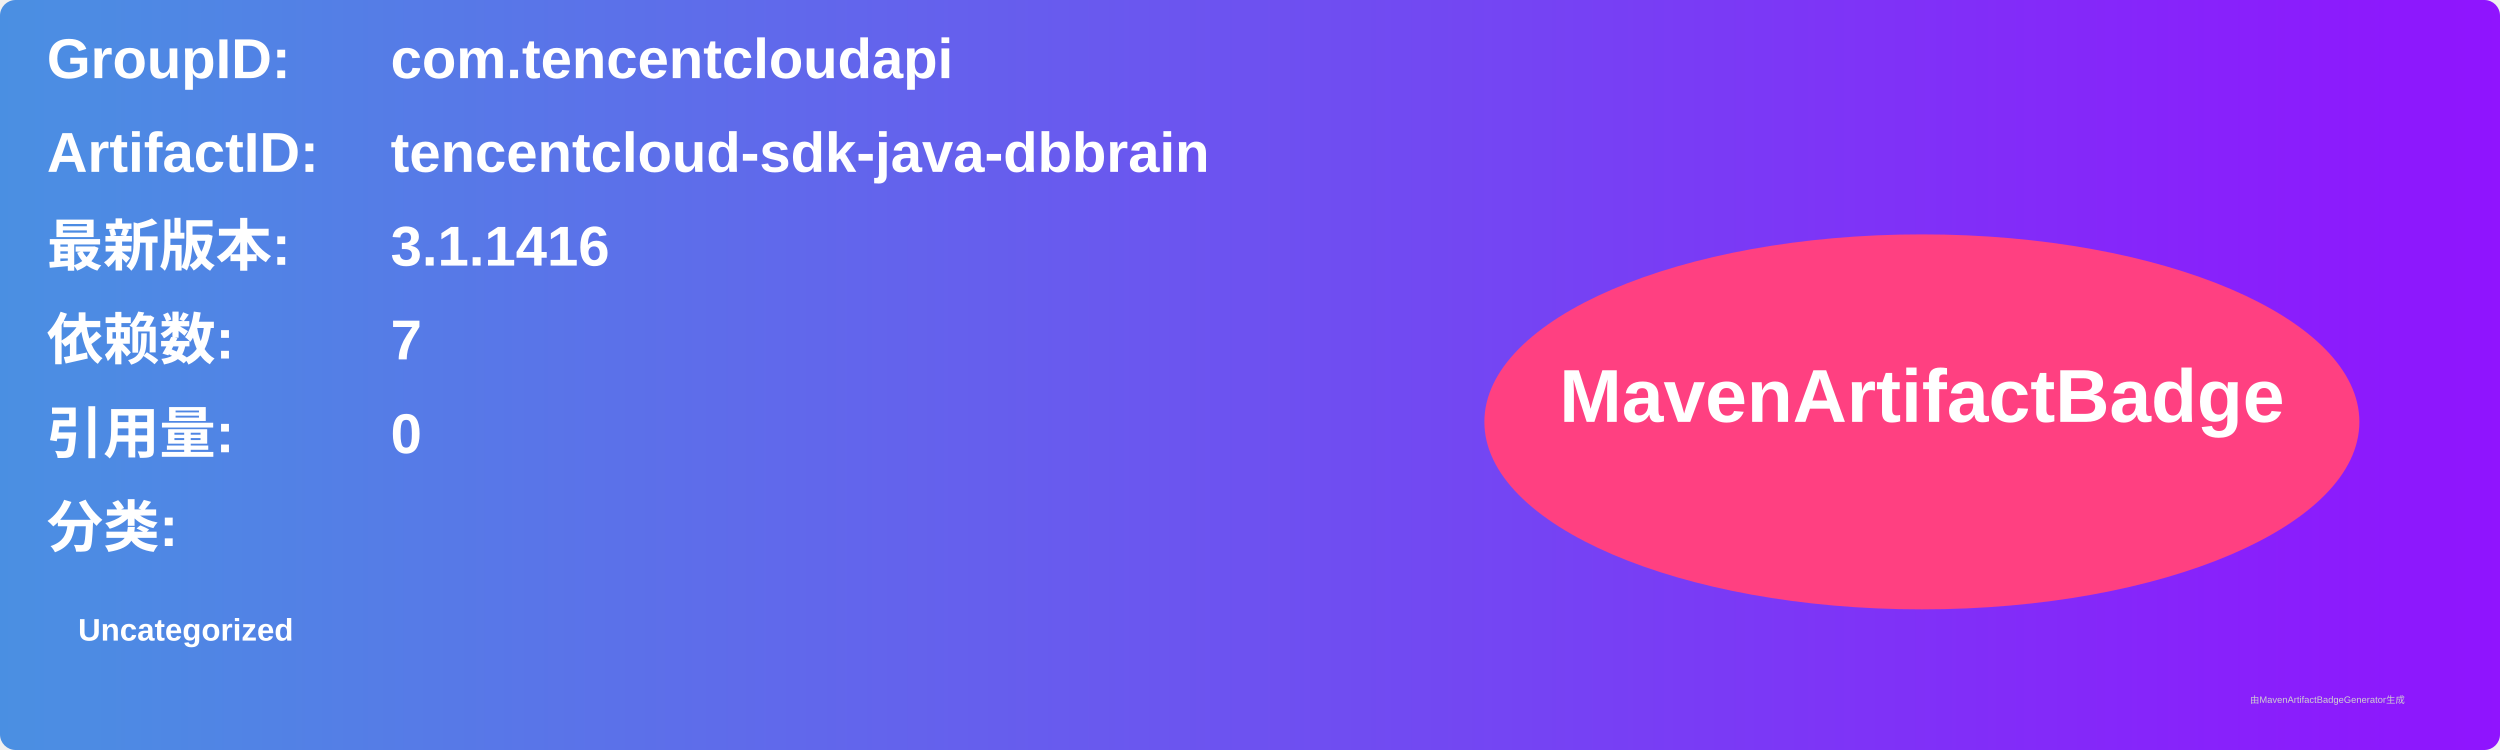
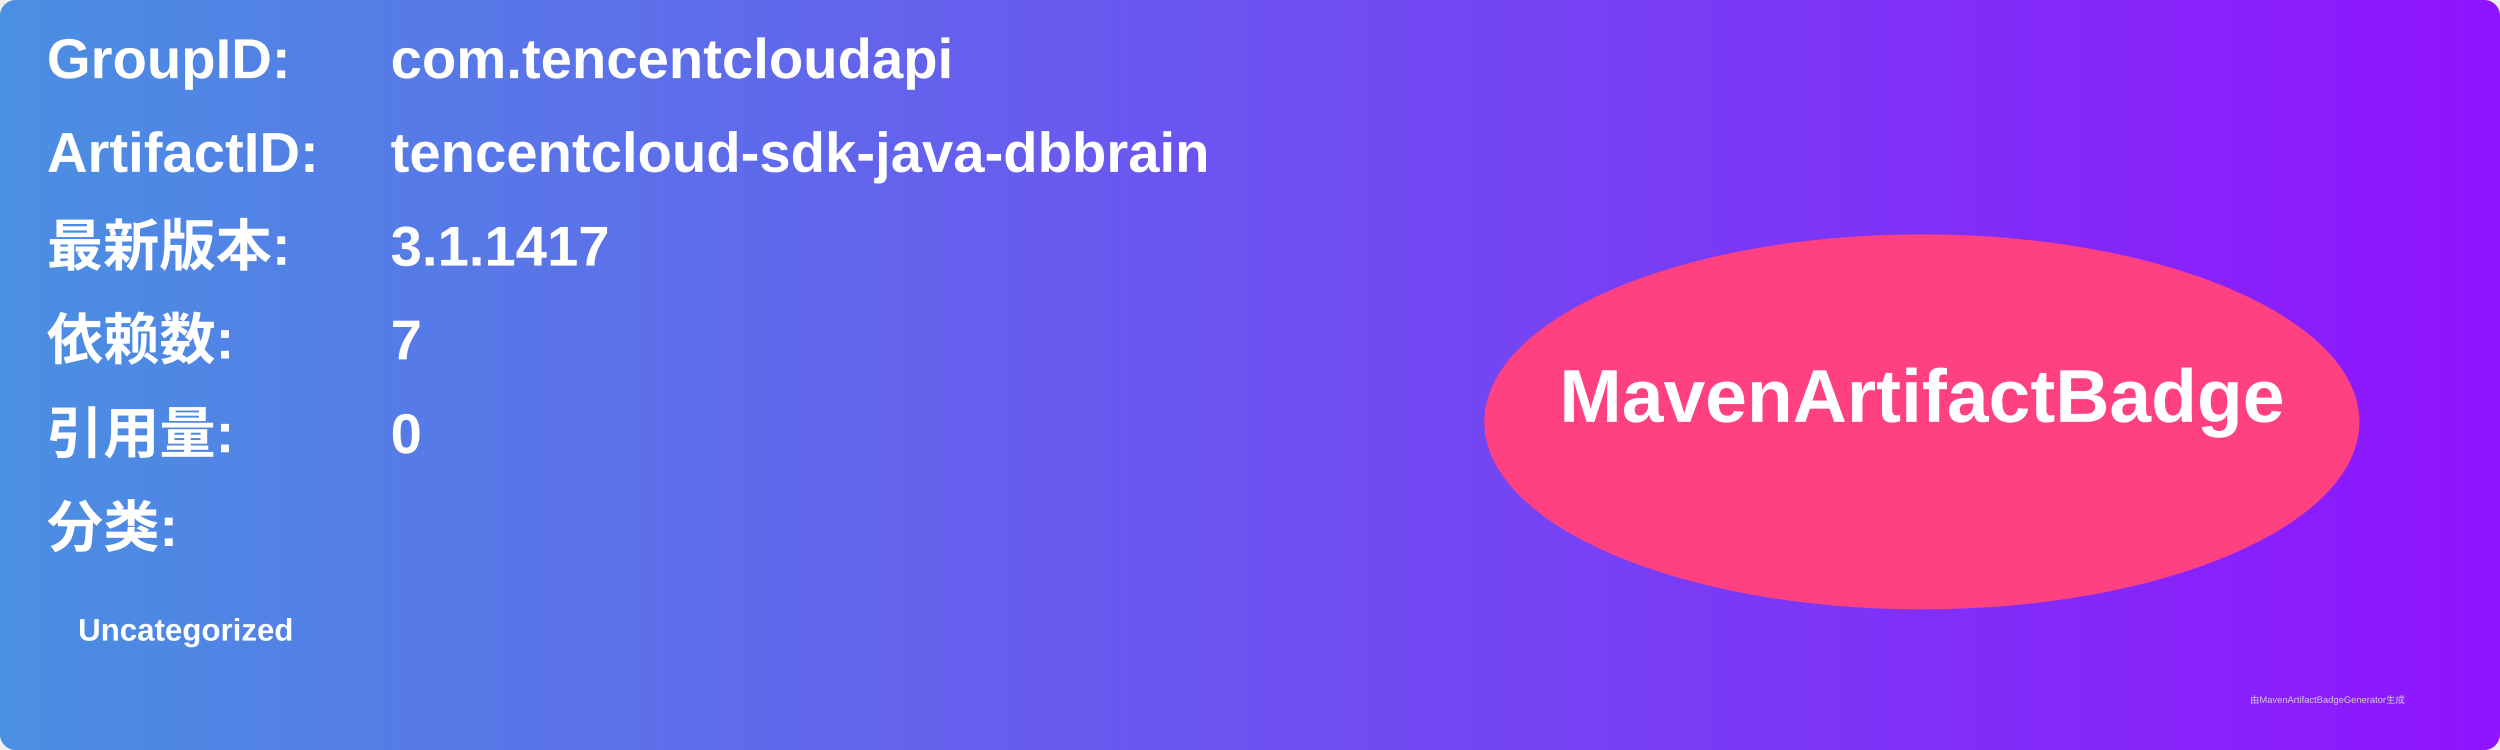
<svg xmlns="http://www.w3.org/2000/svg" width="800" height="240" viewBox="0 0 800 240">
  <linearGradient id="grad" x1="0%" y1="0%" x2="100%" y2="0%">
    <stop offset="0%" stop-color="#4a90e2" />
    <stop offset="100%" stop-color="#9013fe" />
  </linearGradient>
  <rect width="100%" height="100%" rx="5" ry="5" fill="url(#grad)" />
  <g transform="translate(15, 15)">
    <text x="0" y="10" font-family="Arial" font-size="18" fill="white" font-weight="bold" width="260">GroupID:</text>
    <text x="110" y="10" font-family="Arial" font-size="18" fill="white" font-weight="bold" width="460">com.tencentcloudapi</text>
    <text x="0" y="40" font-family="Arial" font-size="18" fill="white" font-weight="bold" width="260">ArtifactID:</text>
    <text x="110" y="40" font-family="Arial" font-size="18" fill="white" font-weight="bold" width="460">tencentcloud-sdk-java-dbbrain</text>
    <text x="0" y="70" font-family="Arial" font-size="18" fill="white" font-weight="bold">最新版本:</text>
    <text x="110" y="70" font-family="Arial" font-size="18" fill="white" font-weight="bold">
-       <tspan font-weight="bold">3.1.1416</tspan>
+       <tspan font-weight="bold">3.1.1417</tspan>
    </text>
    <text x="0" y="100" font-family="Arial" font-size="18" fill="white" font-weight="bold">依赖数: </text>
    <text x="110" y="100" font-family="Arial" font-size="18" fill="white">
      <tspan font-weight="bold">7</tspan>
    </text>
    <text x="0" y="130" font-family="Arial" font-size="18" fill="white" font-weight="bold">引用量: </text>
    <text x="110" y="130" font-family="Arial" font-size="18" fill="white">
      <tspan font-weight="bold">0</tspan>
    </text>
    <text x="0" y="160" font-family="Arial" font-size="18" fill="white" font-weight="bold">分类:</text>
    <text x="10" y="190" font-family="Arial" font-size="10" fill="white">
      <tspan font-weight="bold">Uncategorized</tspan>
    </text>
    <ellipse cx="600" cy="120" rx="140" ry="60" fill="#ff4081" />
    <text x="600" y="120" text-anchor="middle" font-family="Arial" font-size="24" fill="white" font-weight="bold">MavenArtifactBadge</text>
  </g>
  <text x="720" y="225" font-family="Arial" font-size="3" fill="#d0d0d0">由MavenArtifactBadgeGenerator生成</text>
</svg>
